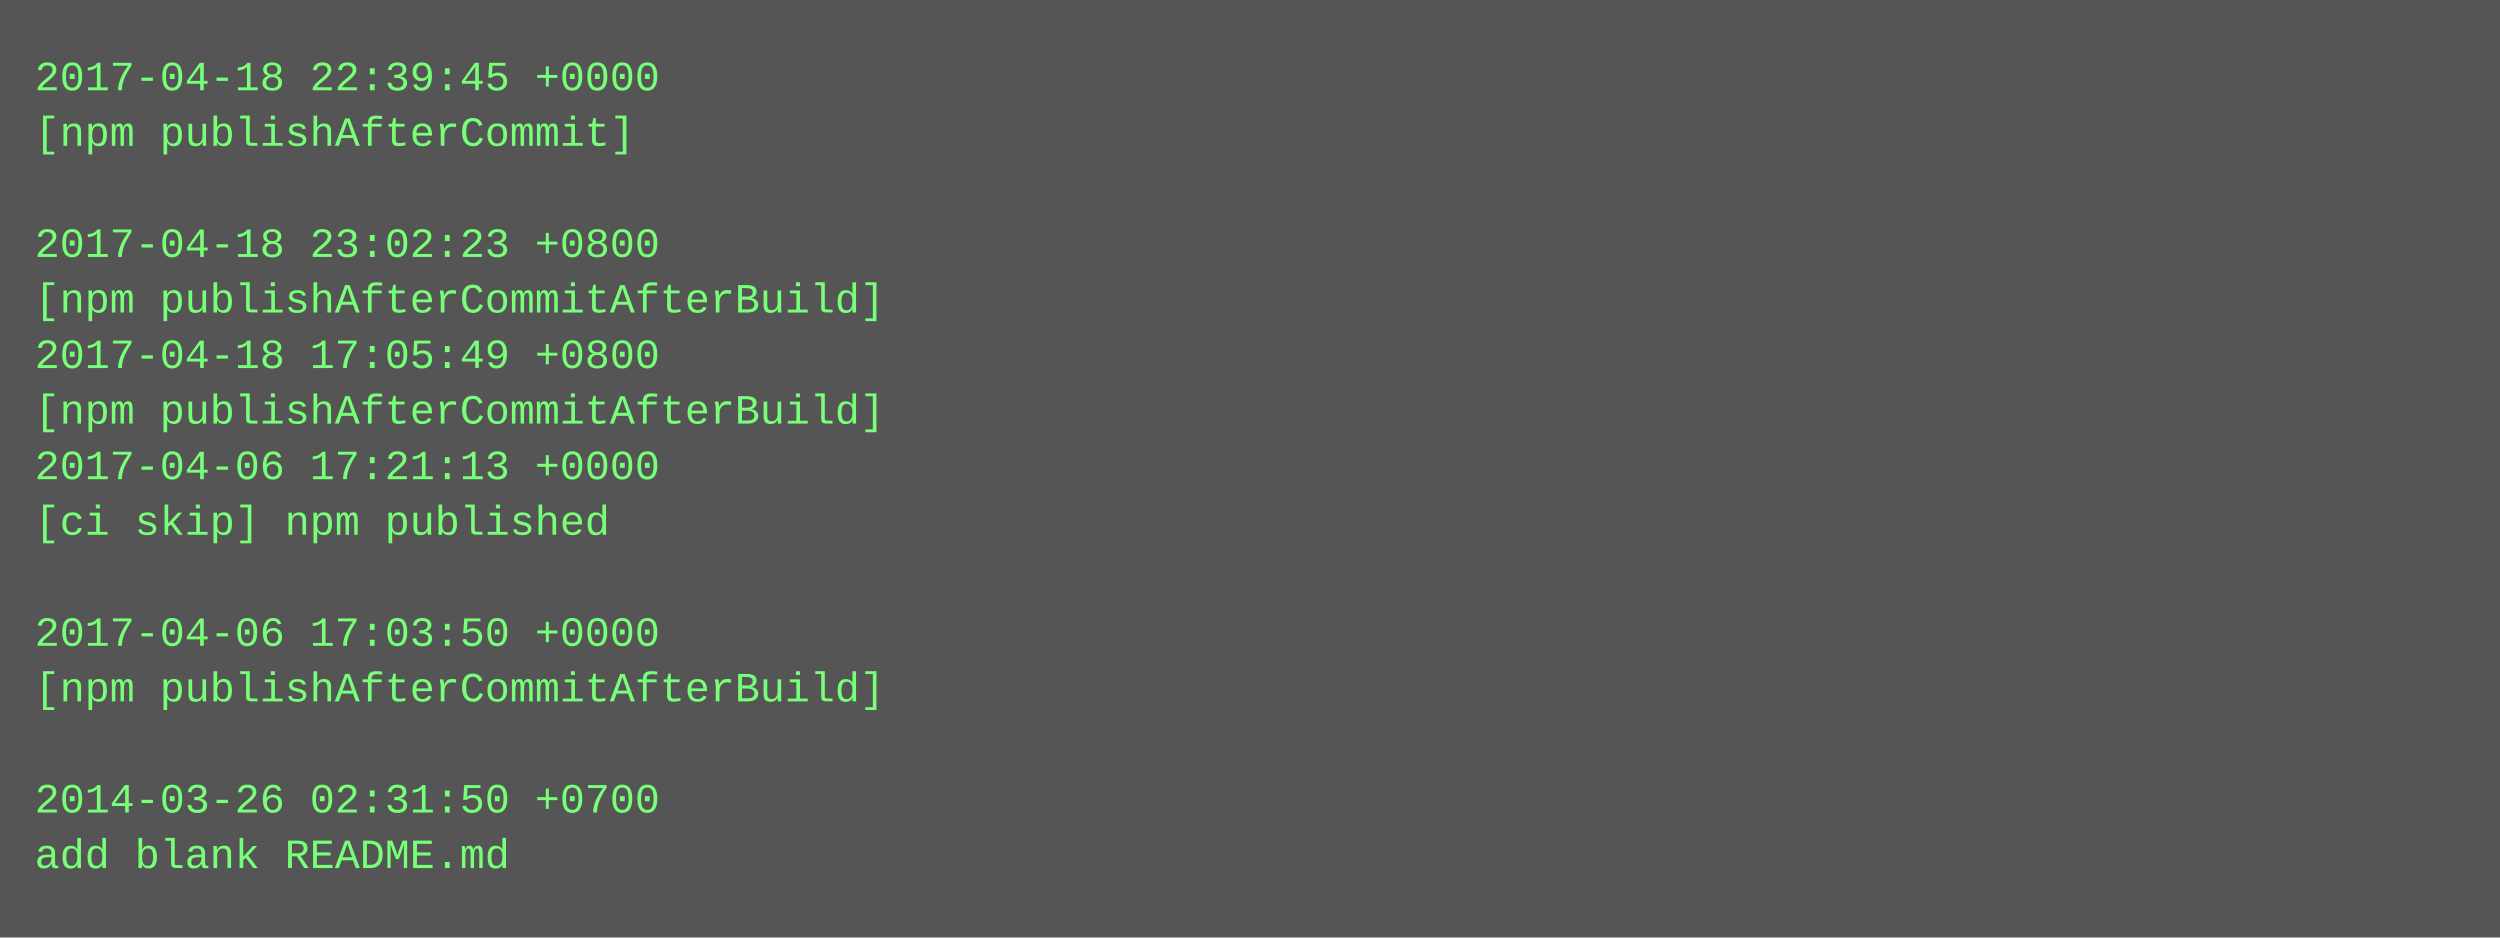
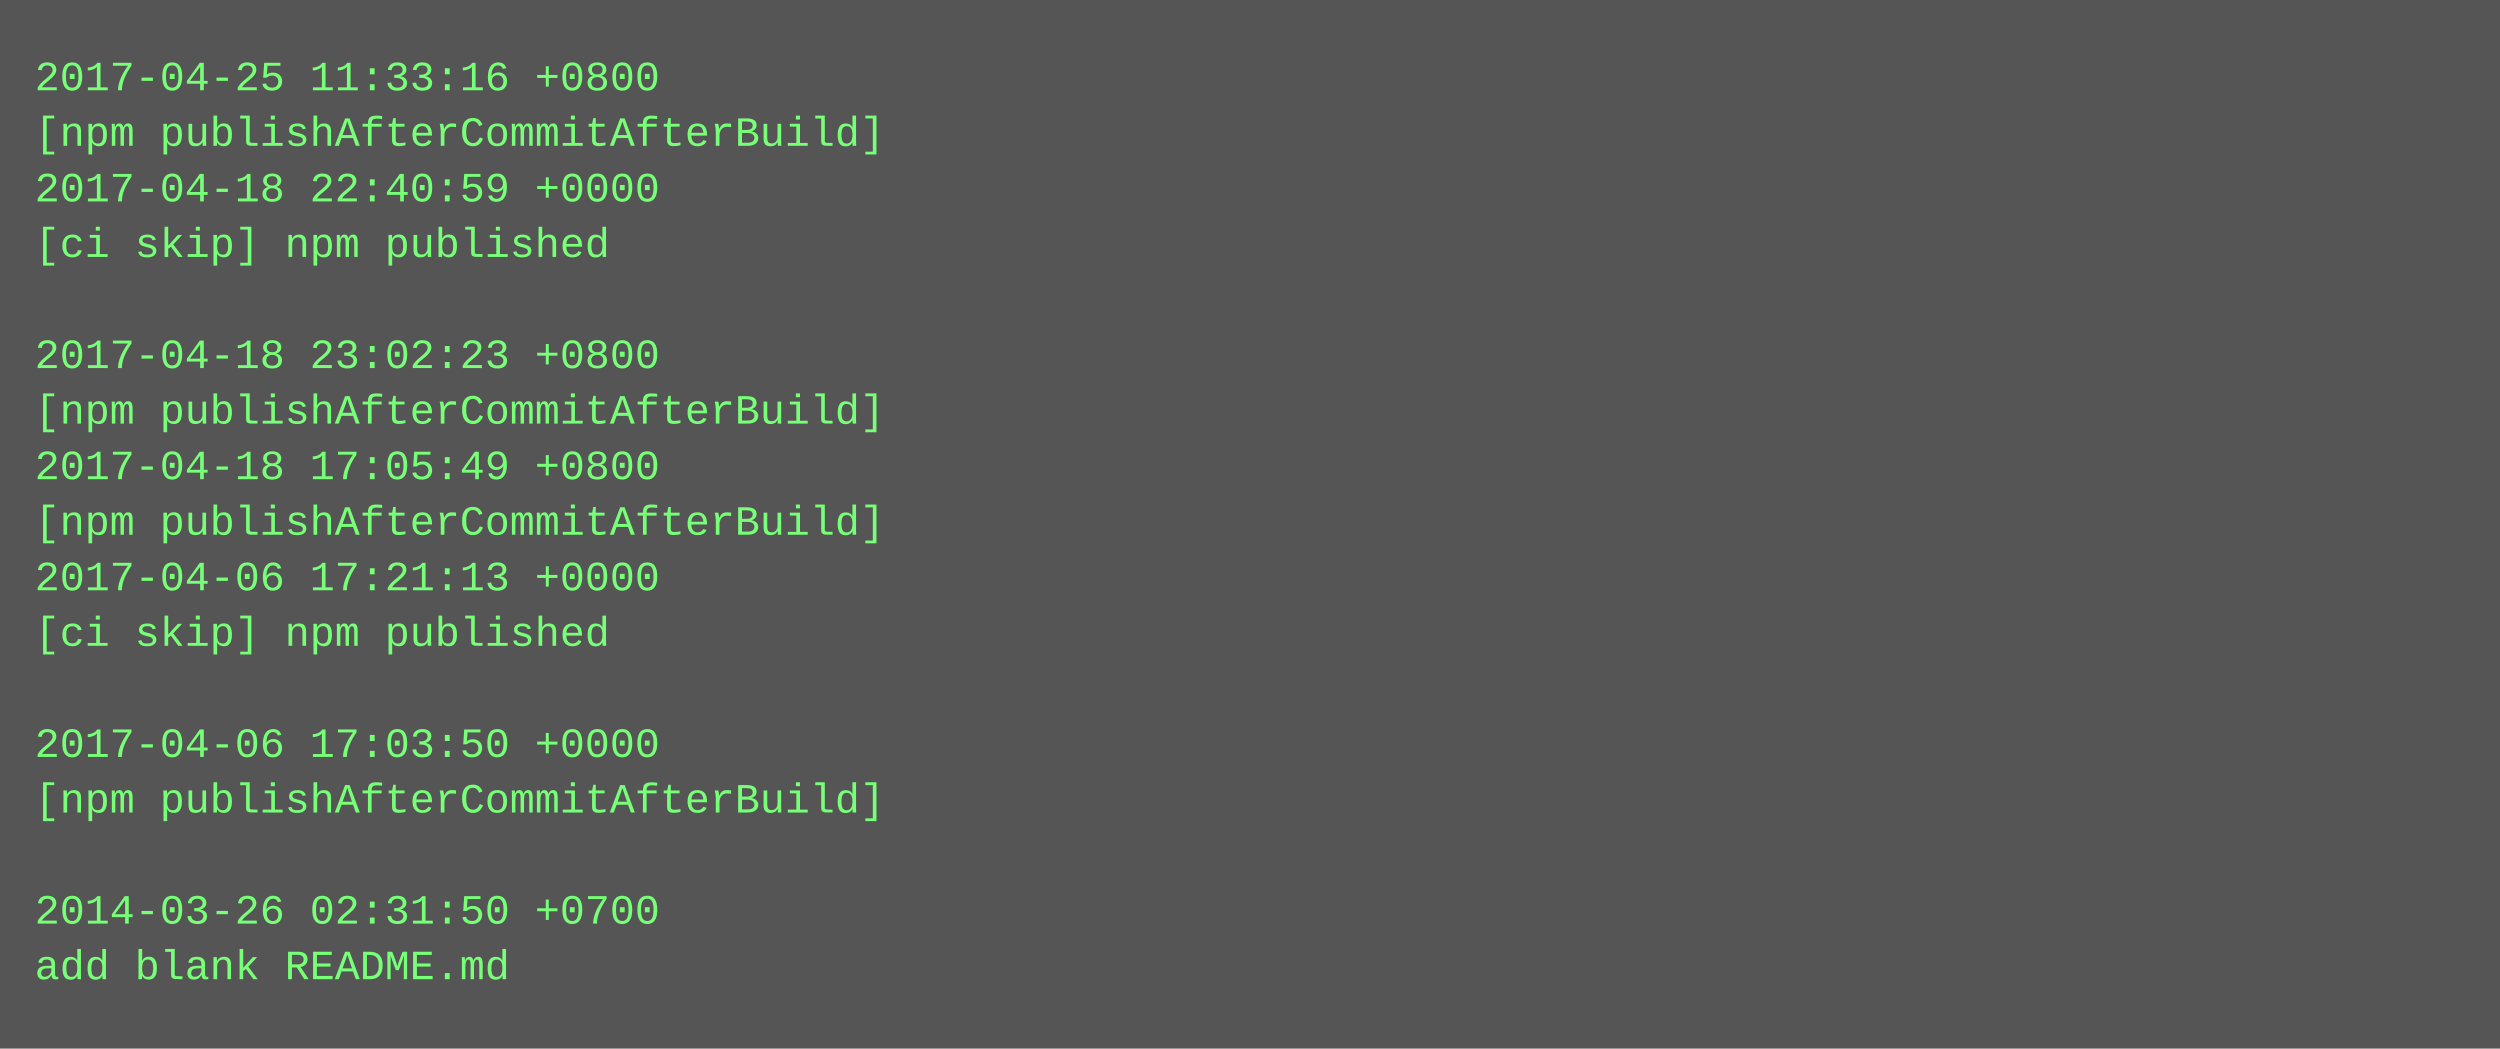
- <svg xmlns="http://www.w3.org/2000/svg" height="270" width="720">
-   <rect height="270" fill="#555" width="720" />
+ <svg xmlns="http://www.w3.org/2000/svg" height="302" width="720">
+   <rect height="302" fill="#555" width="720" />
  <text fill="#7f7" font-family="Courier New" font-size="12" xml:space="preserve">
-     <tspan x="10" y="26">2017-04-18 22:39:45 +0000</tspan>
-     <tspan x="10" y="42">[npm publishAfterCommit]</tspan>
-     <tspan x="10" y="58" />
-     <tspan x="10" y="74">2017-04-18 23:02:23 +0800</tspan>
-     <tspan x="10" y="90">[npm publishAfterCommitAfterBuild]</tspan>
-     <tspan x="10" y="106">2017-04-18 17:05:49 +0800</tspan>
+     <tspan x="10" y="26">2017-04-25 11:33:16 +0800</tspan>
+     <tspan x="10" y="42">[npm publishAfterCommitAfterBuild]</tspan>
+     <tspan x="10" y="58">2017-04-18 22:40:59 +0000</tspan>
+     <tspan x="10" y="74">[ci skip] npm published</tspan>
+     <tspan x="10" y="90" />
+     <tspan x="10" y="106">2017-04-18 23:02:23 +0800</tspan>
    <tspan x="10" y="122">[npm publishAfterCommitAfterBuild]</tspan>
-     <tspan x="10" y="138">2017-04-06 17:21:13 +0000</tspan>
-     <tspan x="10" y="154">[ci skip] npm published</tspan>
-     <tspan x="10" y="170" />
-     <tspan x="10" y="186">2017-04-06 17:03:50 +0000</tspan>
-     <tspan x="10" y="202">[npm publishAfterCommitAfterBuild]</tspan>
-     <tspan x="10" y="218" />
-     <tspan x="10" y="234">2014-03-26 02:31:50 +0700</tspan>
-     <tspan x="10" y="250">add blank README.md</tspan>
+     <tspan x="10" y="138">2017-04-18 17:05:49 +0800</tspan>
+     <tspan x="10" y="154">[npm publishAfterCommitAfterBuild]</tspan>
+     <tspan x="10" y="170">2017-04-06 17:21:13 +0000</tspan>
+     <tspan x="10" y="186">[ci skip] npm published</tspan>
+     <tspan x="10" y="202" />
+     <tspan x="10" y="218">2017-04-06 17:03:50 +0000</tspan>
+     <tspan x="10" y="234">[npm publishAfterCommitAfterBuild]</tspan>
+     <tspan x="10" y="250" />
+     <tspan x="10" y="266">2014-03-26 02:31:50 +0700</tspan>
+     <tspan x="10" y="282">add blank README.md</tspan>
  </text>
</svg>
